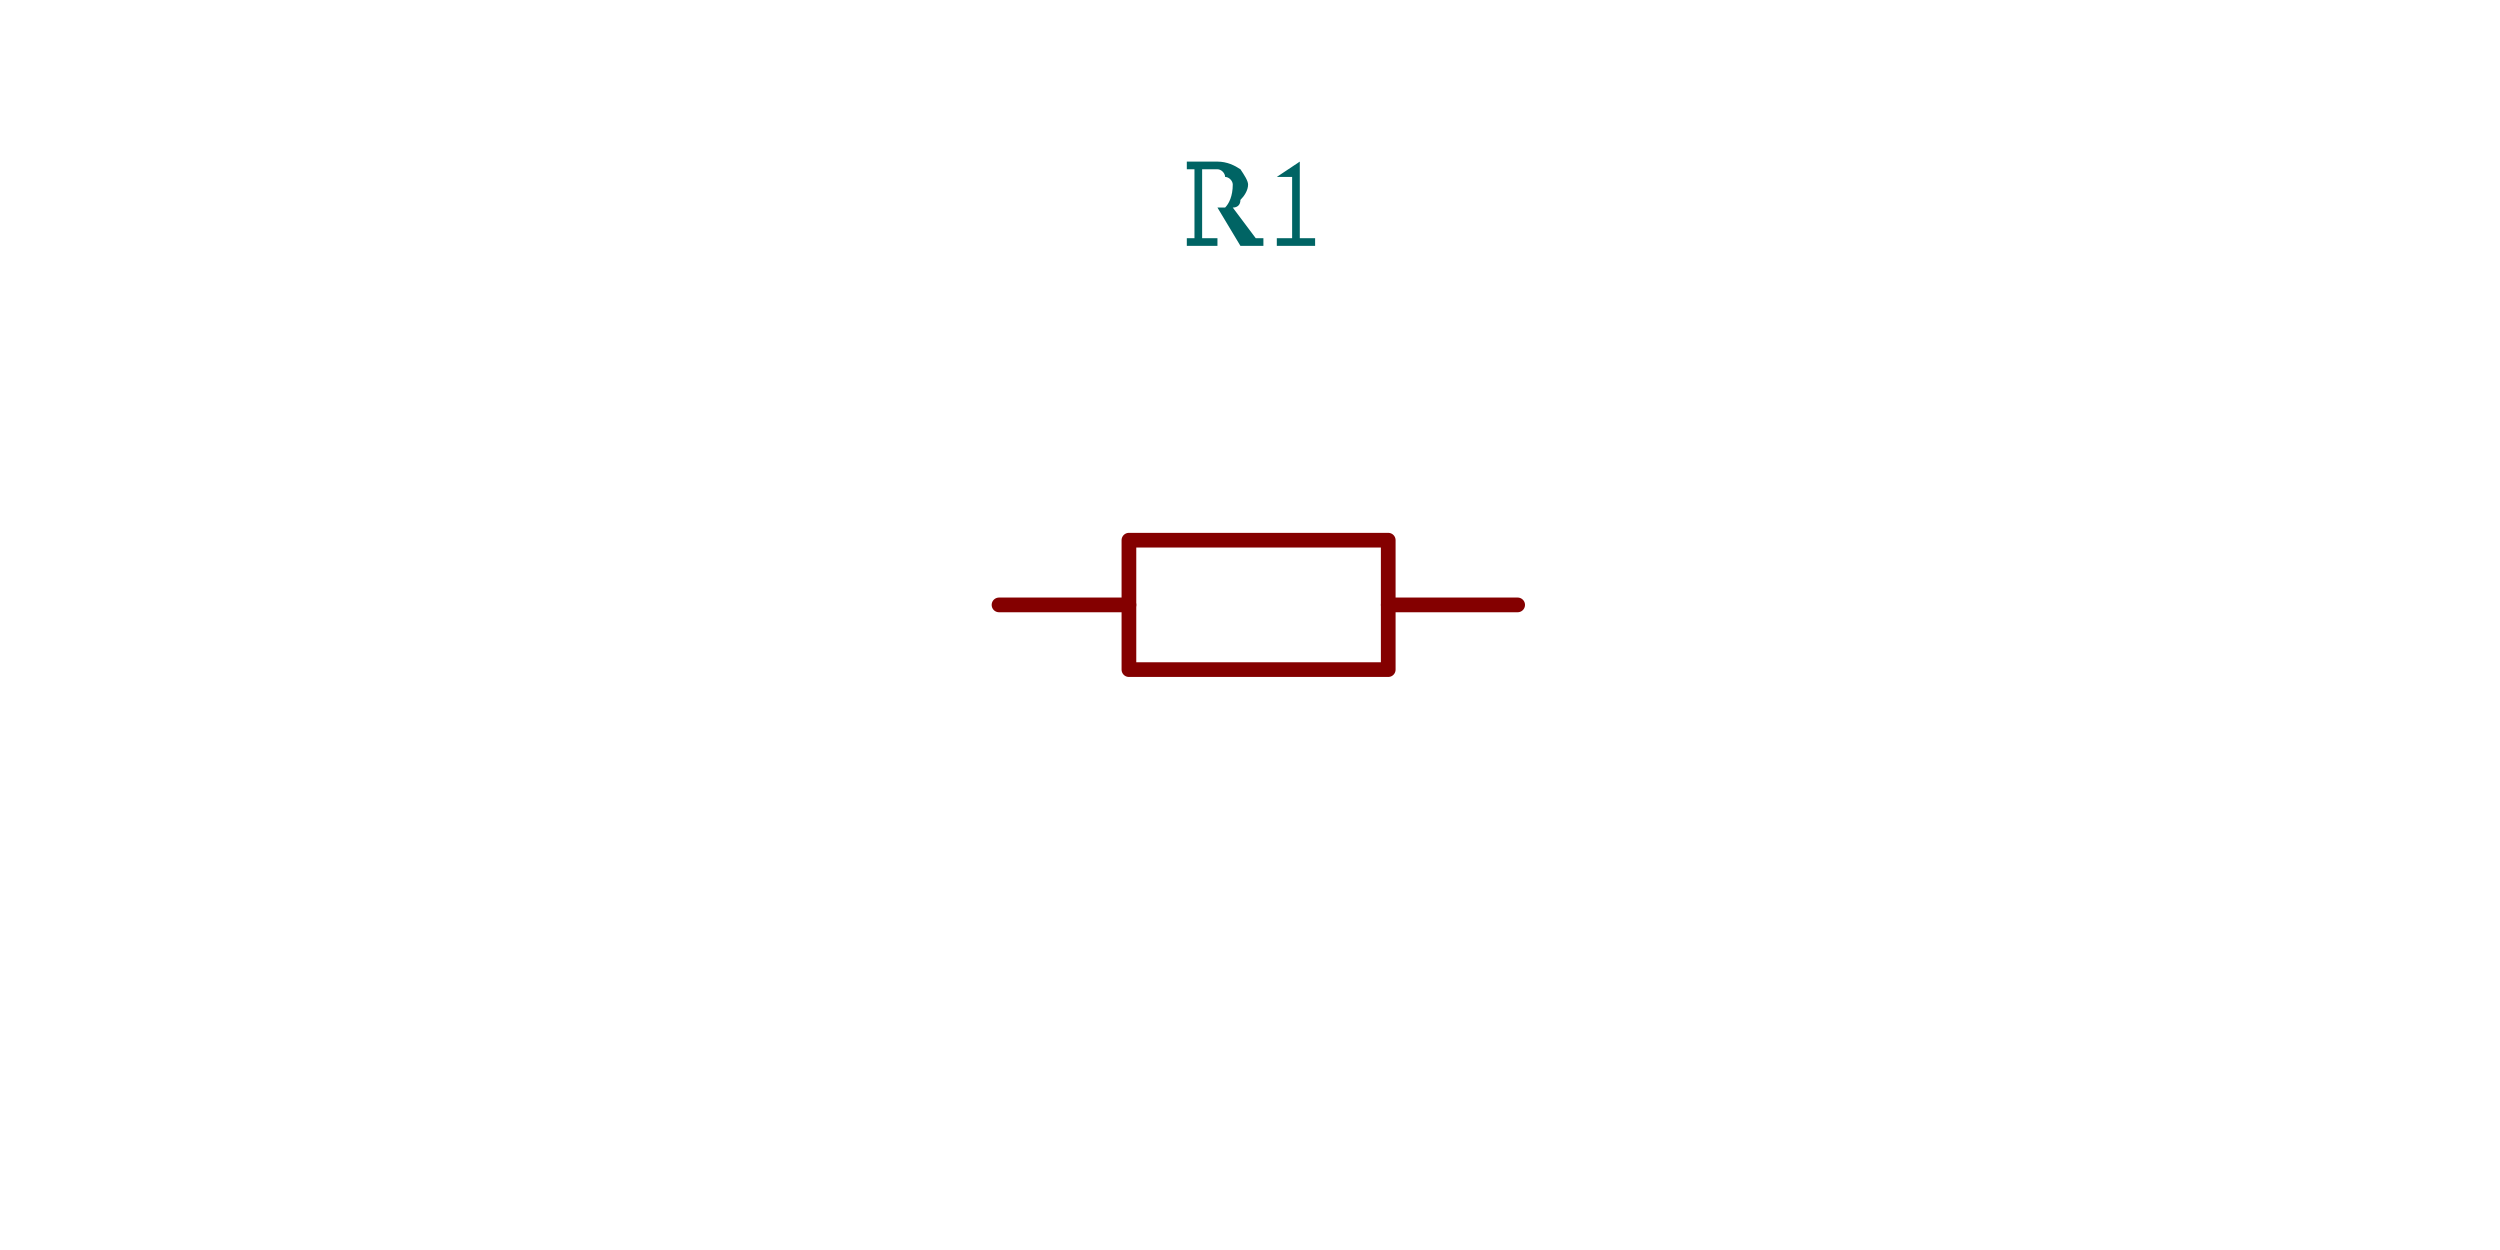
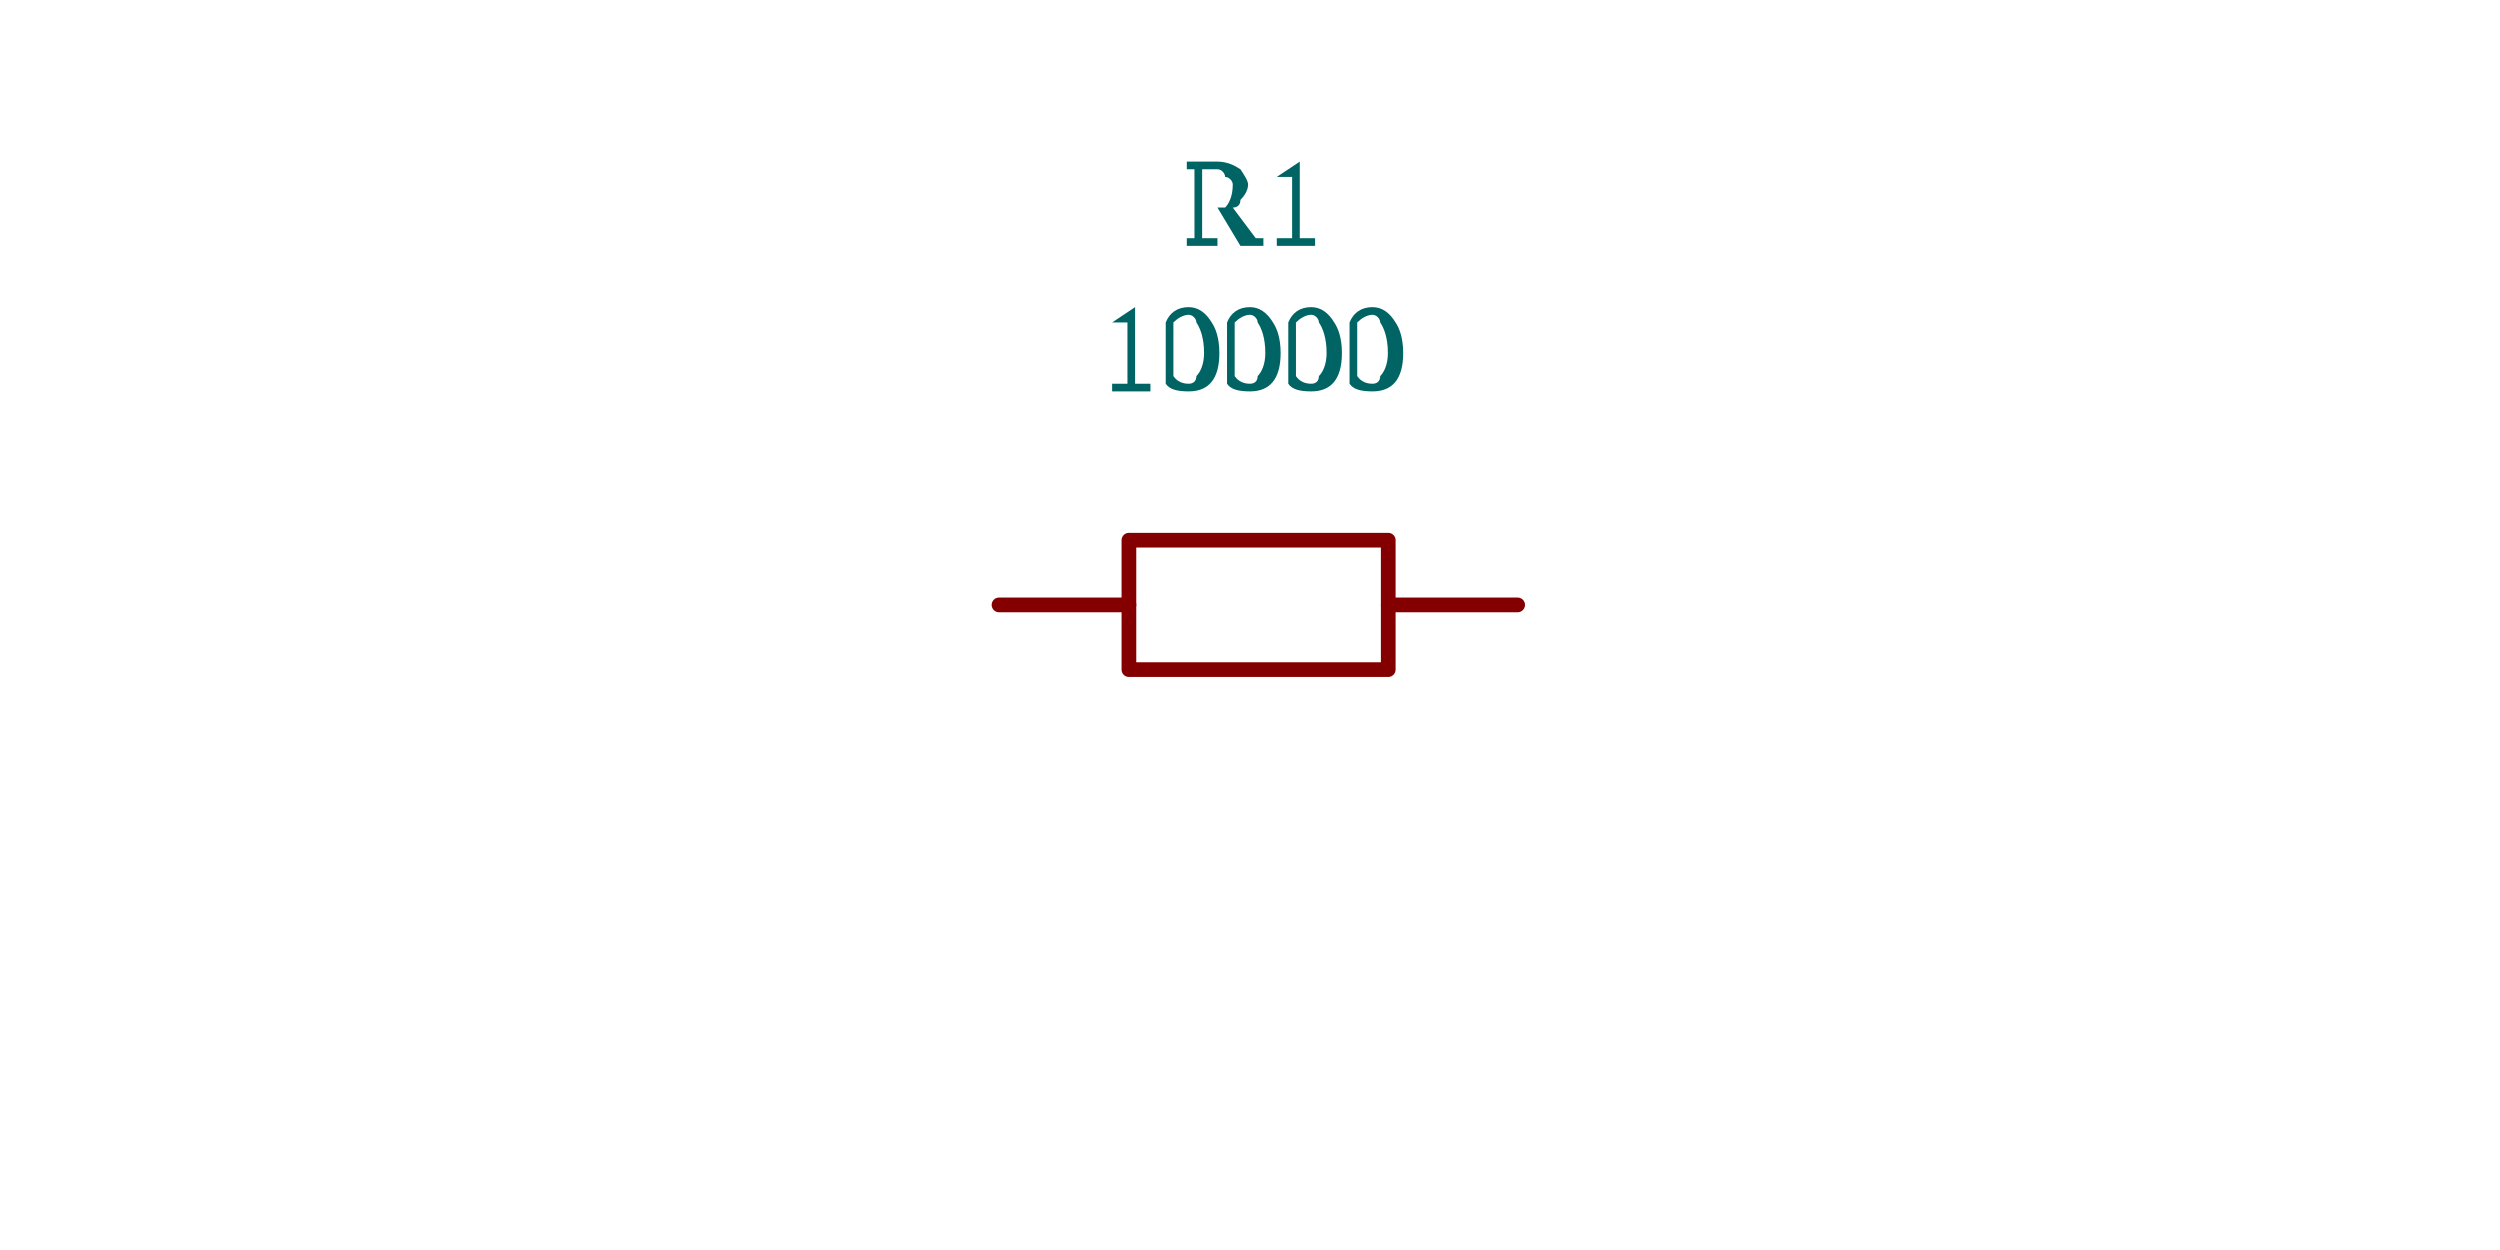
<svg xmlns="http://www.w3.org/2000/svg" viewBox="-1.6 -1.275 3.2 2.55" width="1200" height="600" style="background-color: rgb(245, 241, 237)">
  <style>
              .component { fill: none; stroke: rgb(132, 0, 0); stroke-width: 0.03; }
              .chip { fill: rgb(255, 255, 194); stroke: rgb(132, 0, 0); stroke-width: 0.03; }
              .component-pin { fill: none; stroke: rgb(132, 0, 0); stroke-width: 0.02; }
              .trace { stroke: rgb(0, 150, 0); stroke-width: 0.02; fill: none; }
              .text { font-family: Arial, sans-serif; font-size: 0.2px; fill: rgb(0, 150, 0); }
              .pin-number { font-size: 0.15px; fill: rgb(169, 0, 0); }
              .port-label { fill: rgb(0, 100, 100); }
              .component-name { font-size: 0.25px; fill: rgb(0, 100, 100); }
            </style>
  <g transform="translate(0, 0) rotate(0)">
    <path d="M-0.512,-0.041 L-0.247,-0.041" fill="none" stroke="rgb(132, 0, 0)" stroke-width="0.03" stroke-linecap="round" stroke-linejoin="round" />
    <path d="M0.282,-0.041 L0.546,-0.041" fill="none" stroke="rgb(132, 0, 0)" stroke-width="0.03" stroke-linecap="round" stroke-linejoin="round" />
    <path d="M0.017,-0.173 L0.282,-0.173 L0.282,0.091 L-0.247,0.091 L-0.247,-0.173 L0.017,-0.173" fill="none" stroke="rgb(132, 0, 0)" stroke-width="0.03" stroke-linecap="round" stroke-linejoin="round" />
-     <text class="component-name" x="0" y="-0.475" text-anchor="middle" dominant-baseline="auto" />
+     <text class="component-name" x="0" y="-0.475" text-anchor="middle" dominant-baseline="auto">10000</text>
    <text class="component-name" x="0" y="-0.775" text-anchor="middle" dominant-baseline="auto">R1</text>
  </g>
</svg>
